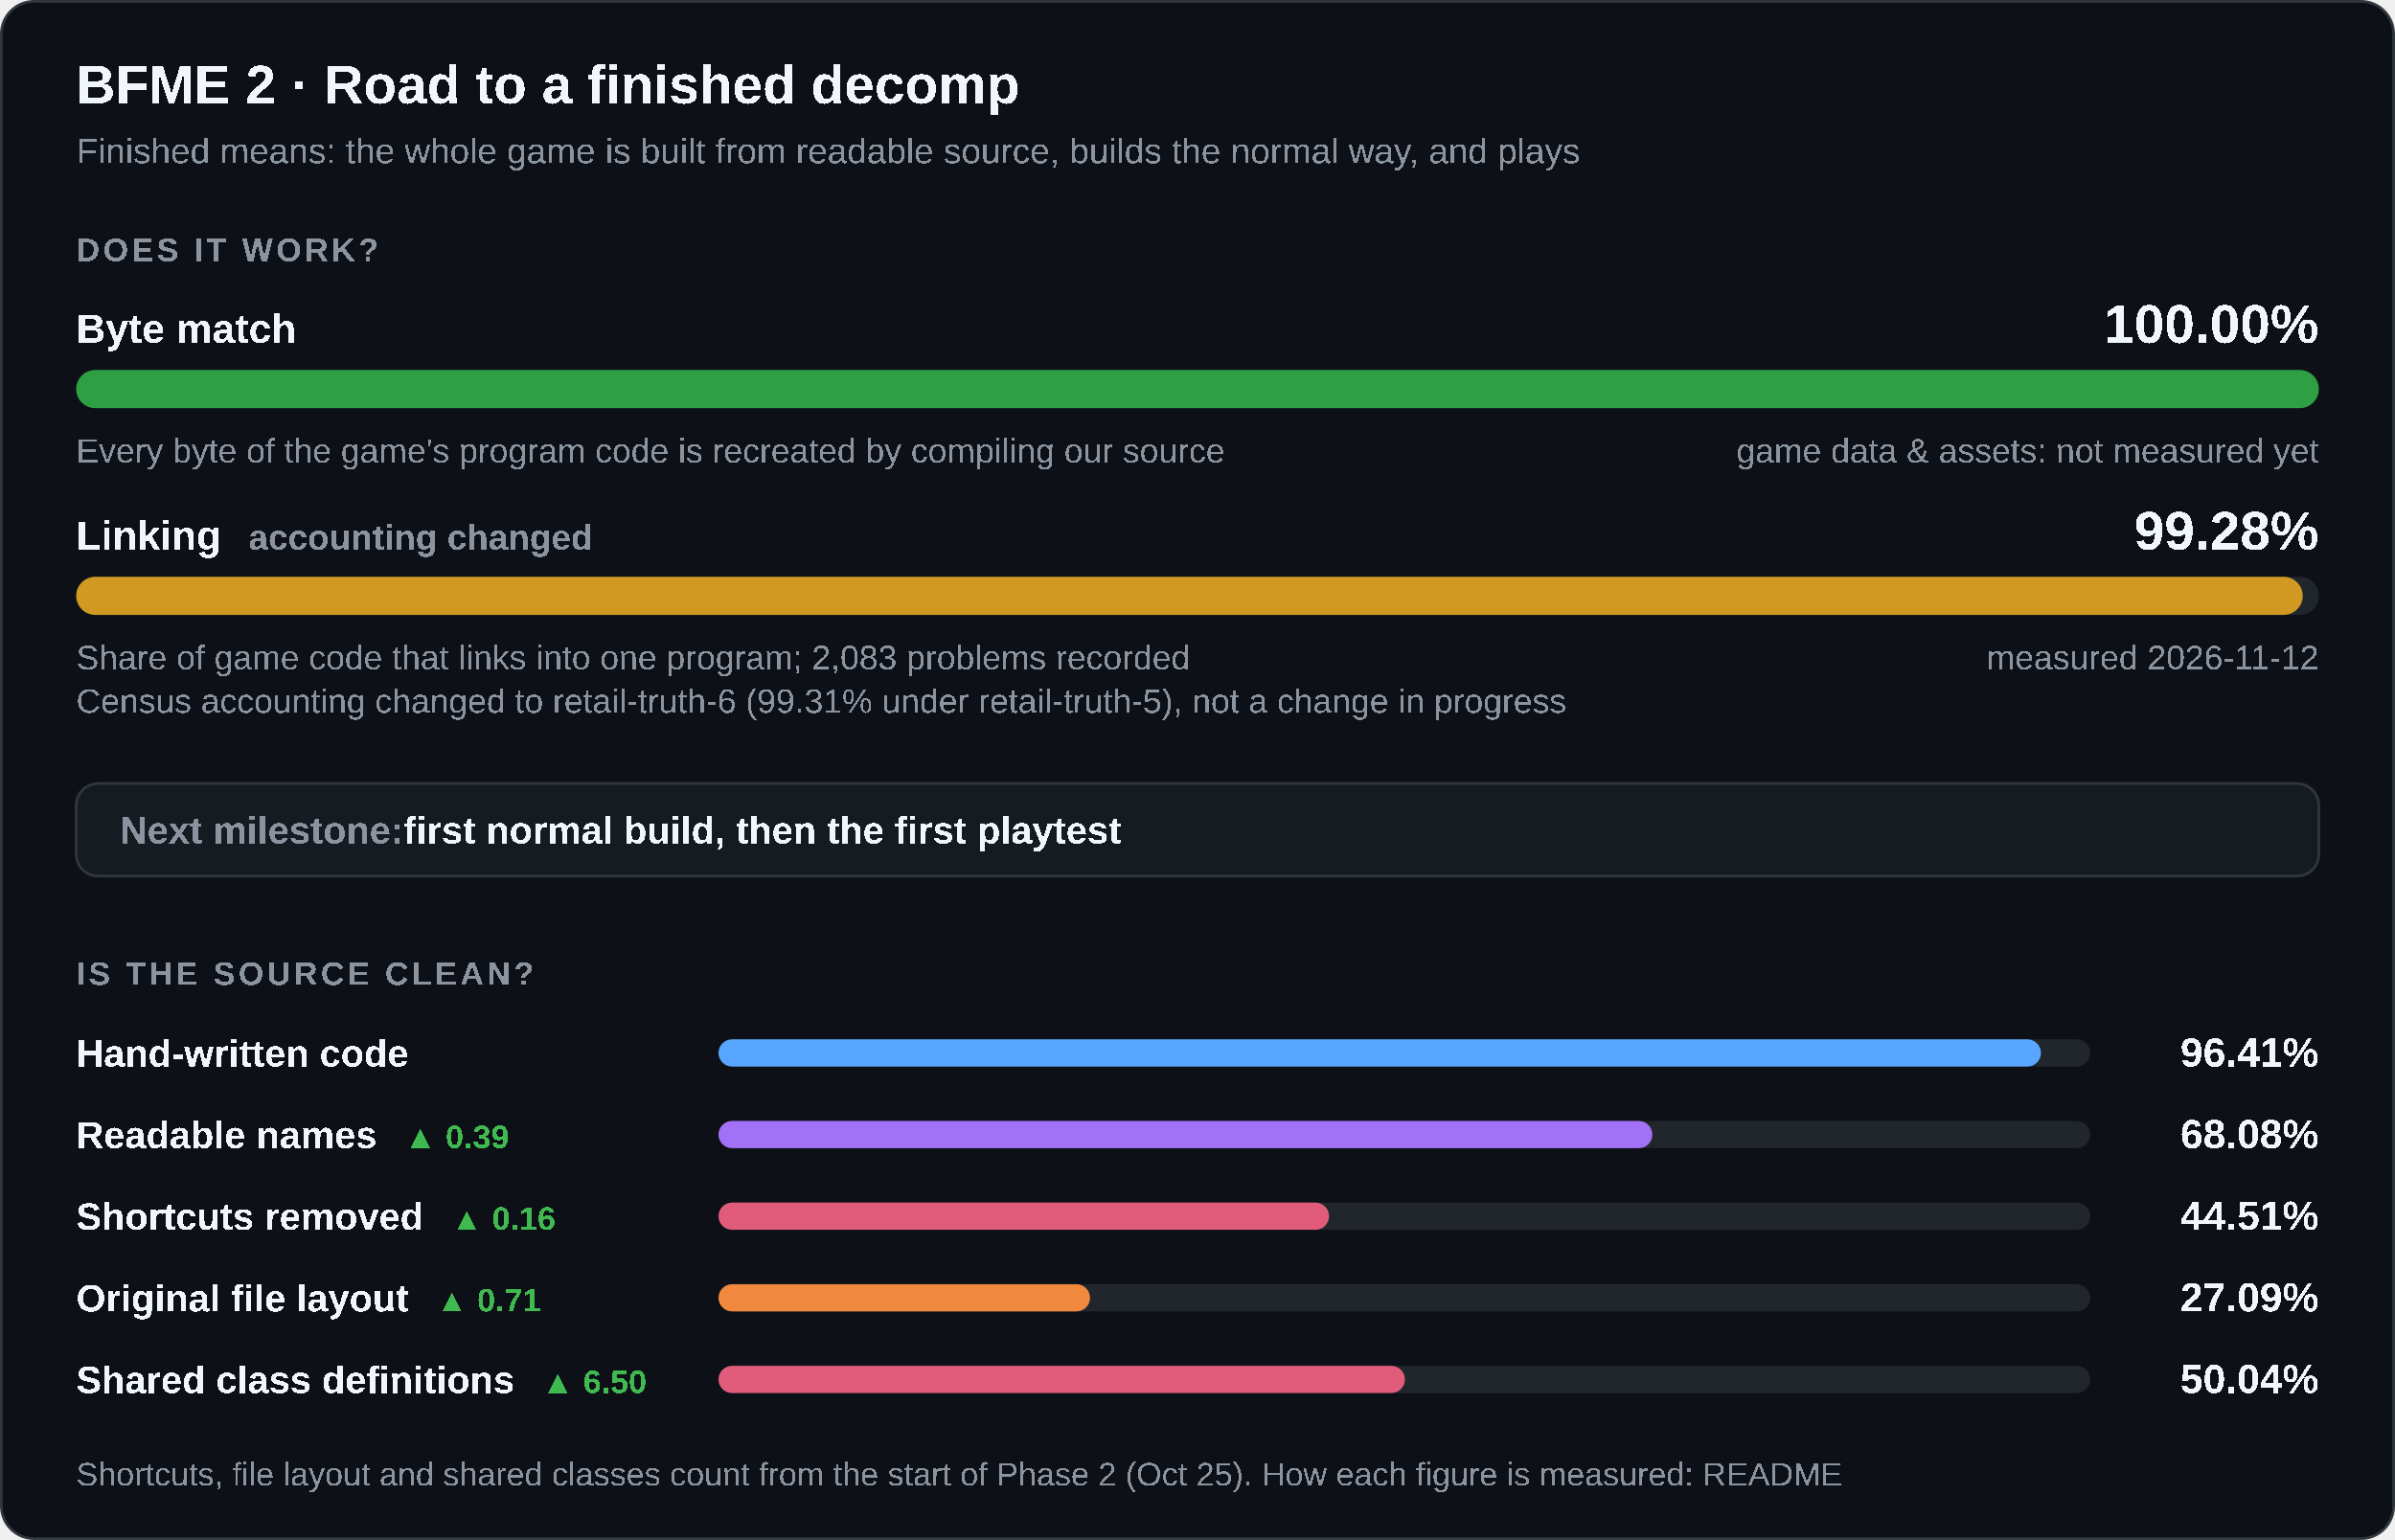
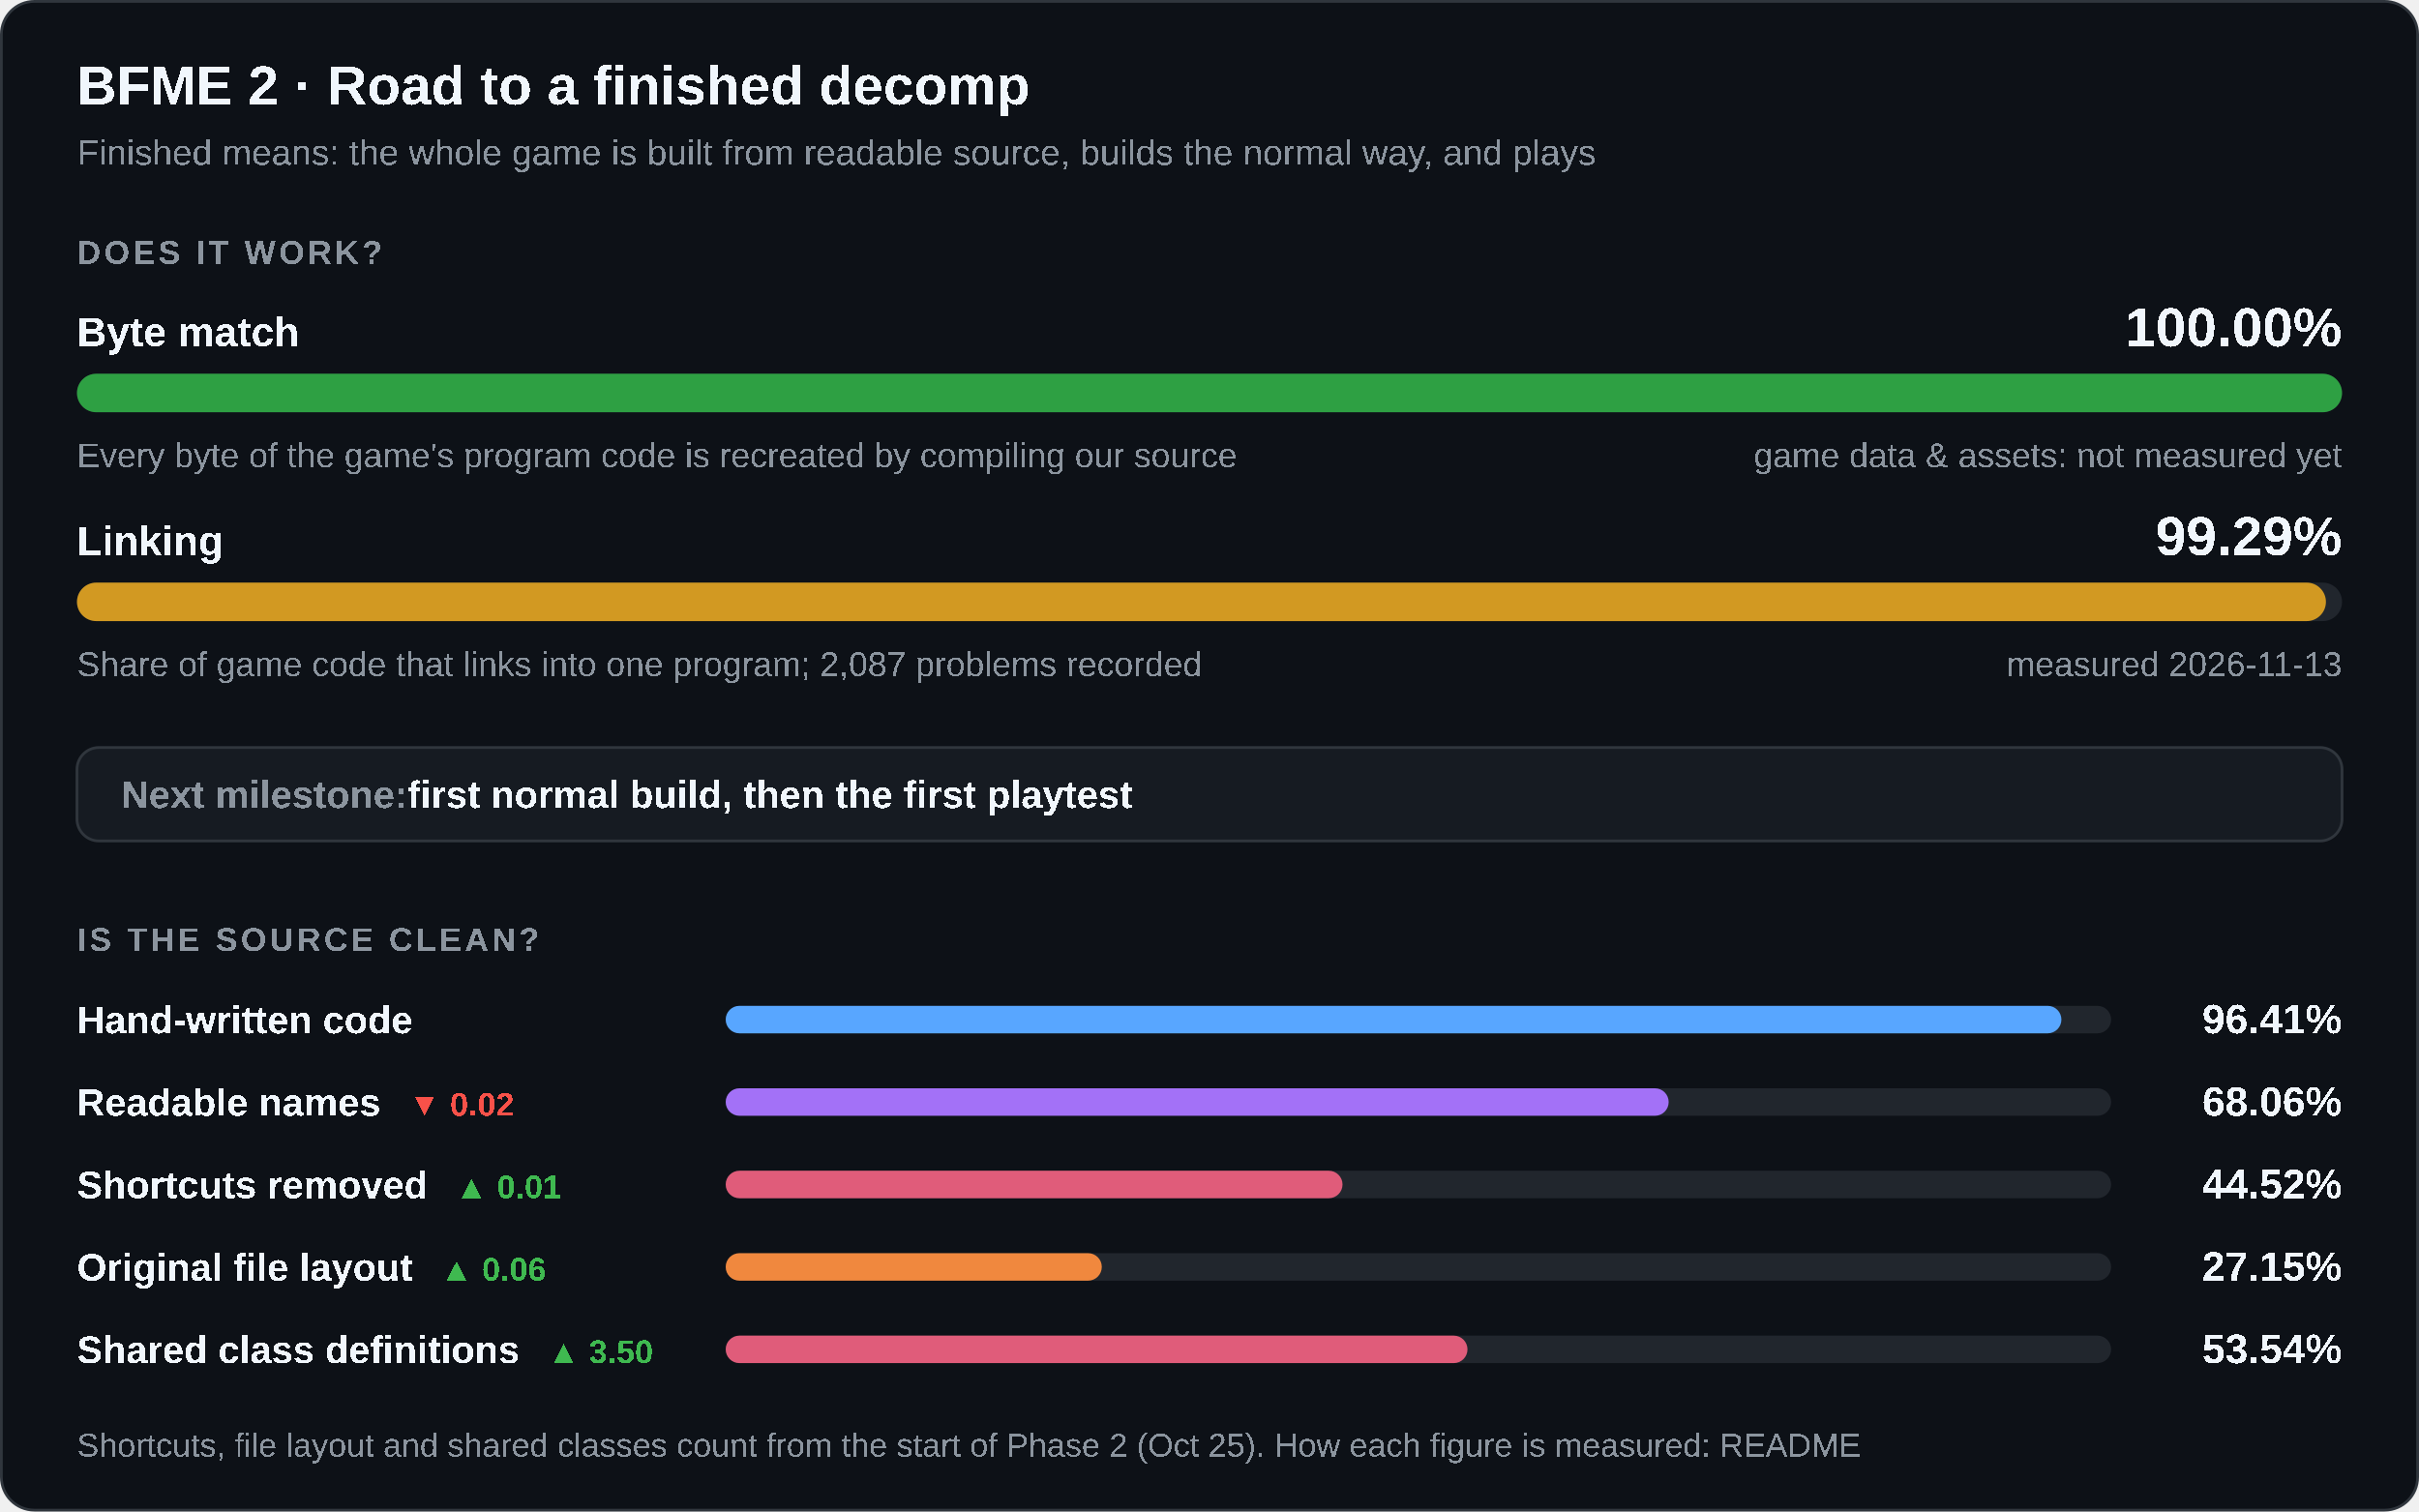
- <svg xmlns="http://www.w3.org/2000/svg" width="880" height="566" viewBox="0 0 880 566" role="img" aria-labelledby="title desc">
+ <svg xmlns="http://www.w3.org/2000/svg" width="880" height="550" viewBox="0 0 880 550" role="img" aria-labelledby="title desc">
  <style>
    .card { fill: #0d1117; stroke: #30363d; } .track { fill: #21262d; } .box { fill: #161b22; stroke: #30363d; }
    .strong { fill: #f0f6fc; } .muted { fill: #8b949e; } .up { fill: #3fb950; } .down { fill: #f85149; }
    @media (prefers-color-scheme: light) {
      .card { fill: #ffffff; stroke: #d0d7de; } .track { fill: #eaeef2; } .box { fill: #f6f8fa; stroke: #d0d7de; }
      .strong { fill: #1f2328; } .muted { fill: #59636e; } .up { fill: #1a7f37; } .down { fill: #cf222e; }
    }
  </style>
-   <rect class="card" x="0.5" y="0.5" width="879" height="565" rx="12" />
+   <rect class="card" x="0.5" y="0.5" width="879" height="549" rx="12" />
  <g font-family="'Segoe UI',Arial" text-rendering="optimizeSpeed" kerning="0" style="font-kerning:none;font-feature-settings:'kern' 0">
    <text x="28" y="38" class="strong" font-size="20" font-weight="700">BFME 2 · Road to a finished decomp</text>
    <text x="28" y="60" class="muted" font-size="13">Finished means: the whole game is built from readable source, builds the normal way, and plays</text>
    <text x="28" y="96" class="muted" font-size="12" font-weight="600" letter-spacing="1.2">DOES IT WORK?</text>
    <text x="28" y="126" class="strong" font-size="15" font-weight="600">Byte match</text>
    <text x="852" y="126" class="strong" font-size="20" font-weight="700" text-anchor="end">100.00%</text>
    <rect class="track" x="28" y="136" width="824" height="14" rx="7" />
    <rect x="28" y="136" width="824.00" height="14" rx="7" fill="#2ea043" />
    <text x="28" y="170" class="muted" font-size="12.5">Every byte of the game's program code is recreated by compiling our source</text>
    <text x="852" y="170" class="muted" font-size="12.5" text-anchor="end">game data &amp; assets: not measured yet</text>
-     <text x="28" y="202" class="strong" font-size="15" font-weight="600">Linking<tspan class="muted" dx="10" font-size="13" font-weight="600">accounting changed</tspan>
+     <text x="28" y="202" class="strong" font-size="15" font-weight="600">Linking</text>
+     <text x="852" y="202" class="strong" font-size="20" font-weight="700" text-anchor="end">99.29%</text>
+     <rect class="track" x="28" y="212" width="824" height="14" rx="7" />
+     <rect x="28" y="212" width="818.14" height="14" rx="7" fill="#d29922" />
+     <text x="28" y="246" class="muted" font-size="12.5">Share of game code that links into one program; 2,087 problems recorded</text>
+     <text x="852" y="246" class="muted" font-size="12.5" text-anchor="end">measured 2026-11-13</text>
+     <rect class="box" x="28" y="272" width="824" height="34" rx="8" />
+     <text x="44" y="294" class="muted" font-size="14" font-weight="600">Next milestone:<tspan class="strong"> first normal build, then the first playtest</tspan>
    </text>
-     <text x="852" y="202" class="strong" font-size="20" font-weight="700" text-anchor="end">99.28%</text>
-     <rect class="track" x="28" y="212" width="824" height="14" rx="7" />
-     <rect x="28" y="212" width="818.10" height="14" rx="7" fill="#d29922" />
-     <text x="28" y="246" class="muted" font-size="12.5">Share of game code that links into one program; 2,083 problems recorded</text>
-     <text x="28" y="262" class="muted" font-size="12.5">Census accounting changed to retail-truth-6 (99.31% under retail-truth-5), not a change in progress</text>
-     <text x="852" y="246" class="muted" font-size="12.5" text-anchor="end">measured 2026-11-12</text>
-     <rect class="box" x="28" y="288" width="824" height="34" rx="8" />
-     <text x="44" y="310" class="muted" font-size="14" font-weight="600">Next milestone:<tspan class="strong"> first normal build, then the first playtest</tspan>
+     <text x="28" y="346" class="muted" font-size="12" font-weight="600" letter-spacing="1.2">IS THE SOURCE CLEAN?</text>
+     <text x="28" y="376" class="strong" font-size="14" font-weight="600">Hand-written code</text>
+     <rect class="track" x="264" y="366" width="504" height="10" rx="5" />
+     <rect x="264" y="366" width="485.91" height="10" rx="5" fill="#58a6ff" />
+     <text x="852" y="376" class="strong" font-size="15" font-weight="700" text-anchor="end">96.41%</text>
+     <text x="28" y="406" class="strong" font-size="14" font-weight="600">Readable names<tspan class="down" dx="10" font-size="12" font-weight="600">▼ 0.02</tspan>
    </text>
-     <text x="28" y="362" class="muted" font-size="12" font-weight="600" letter-spacing="1.2">IS THE SOURCE CLEAN?</text>
-     <text x="28" y="392" class="strong" font-size="14" font-weight="600">Hand-written code</text>
-     <rect class="track" x="264" y="382" width="504" height="10" rx="5" />
-     <rect x="264" y="382" width="485.91" height="10" rx="5" fill="#58a6ff" />
-     <text x="852" y="392" class="strong" font-size="15" font-weight="700" text-anchor="end">96.41%</text>
-     <text x="28" y="422" class="strong" font-size="14" font-weight="600">Readable names<tspan class="up" dx="10" font-size="12" font-weight="600">▲ 0.39</tspan>
+     <rect class="track" x="264" y="396" width="504" height="10" rx="5" />
+     <rect x="264" y="396" width="343.04" height="10" rx="5" fill="#a371f7" />
+     <text x="852" y="406" class="strong" font-size="15" font-weight="700" text-anchor="end">68.06%</text>
+     <text x="28" y="436" class="strong" font-size="14" font-weight="600">Shortcuts removed<tspan class="up" dx="10" font-size="12" font-weight="600">▲ 0.01</tspan>
    </text>
-     <rect class="track" x="264" y="412" width="504" height="10" rx="5" />
-     <rect x="264" y="412" width="343.13" height="10" rx="5" fill="#a371f7" />
-     <text x="852" y="422" class="strong" font-size="15" font-weight="700" text-anchor="end">68.08%</text>
-     <text x="28" y="452" class="strong" font-size="14" font-weight="600">Shortcuts removed<tspan class="up" dx="10" font-size="12" font-weight="600">▲ 0.16</tspan>
+     <rect class="track" x="264" y="426" width="504" height="10" rx="5" />
+     <rect x="264" y="426" width="224.39" height="10" rx="5" fill="#e05c7a" />
+     <text x="852" y="436" class="strong" font-size="15" font-weight="700" text-anchor="end">44.52%</text>
+     <text x="28" y="466" class="strong" font-size="14" font-weight="600">Original file layout<tspan class="up" dx="10" font-size="12" font-weight="600">▲ 0.06</tspan>
    </text>
-     <rect class="track" x="264" y="442" width="504" height="10" rx="5" />
-     <rect x="264" y="442" width="224.34" height="10" rx="5" fill="#e05c7a" />
-     <text x="852" y="452" class="strong" font-size="15" font-weight="700" text-anchor="end">44.51%</text>
-     <text x="28" y="482" class="strong" font-size="14" font-weight="600">Original file layout<tspan class="up" dx="10" font-size="12" font-weight="600">▲ 0.71</tspan>
+     <rect class="track" x="264" y="456" width="504" height="10" rx="5" />
+     <rect x="264" y="456" width="136.82" height="10" rx="5" fill="#f0883e" />
+     <text x="852" y="466" class="strong" font-size="15" font-weight="700" text-anchor="end">27.15%</text>
+     <text x="28" y="496" class="strong" font-size="14" font-weight="600">Shared class definitions<tspan class="up" dx="10" font-size="12" font-weight="600">▲ 3.50</tspan>
    </text>
-     <rect class="track" x="264" y="472" width="504" height="10" rx="5" />
-     <rect x="264" y="472" width="136.51" height="10" rx="5" fill="#f0883e" />
-     <text x="852" y="482" class="strong" font-size="15" font-weight="700" text-anchor="end">27.09%</text>
-     <text x="28" y="512" class="strong" font-size="14" font-weight="600">Shared class definitions<tspan class="up" dx="10" font-size="12" font-weight="600">▲ 6.50</tspan>
-     </text>
-     <rect class="track" x="264" y="502" width="504" height="10" rx="5" />
-     <rect x="264" y="502" width="252.21" height="10" rx="5" fill="#e05c7a" />
-     <text x="852" y="512" class="strong" font-size="15" font-weight="700" text-anchor="end">50.04%</text>
-     <text x="28" y="546" class="muted" font-size="12">Shortcuts, file layout and shared classes count from the start of Phase 2 (Oct 25). How each figure is measured: README</text>
+     <rect class="track" x="264" y="486" width="504" height="10" rx="5" />
+     <rect x="264" y="486" width="269.85" height="10" rx="5" fill="#e05c7a" />
+     <text x="852" y="496" class="strong" font-size="15" font-weight="700" text-anchor="end">53.54%</text>
+     <text x="28" y="530" class="muted" font-size="12">Shortcuts, file layout and shared classes count from the start of Phase 2 (Oct 25). How each figure is measured: README</text>
  </g>
</svg>
